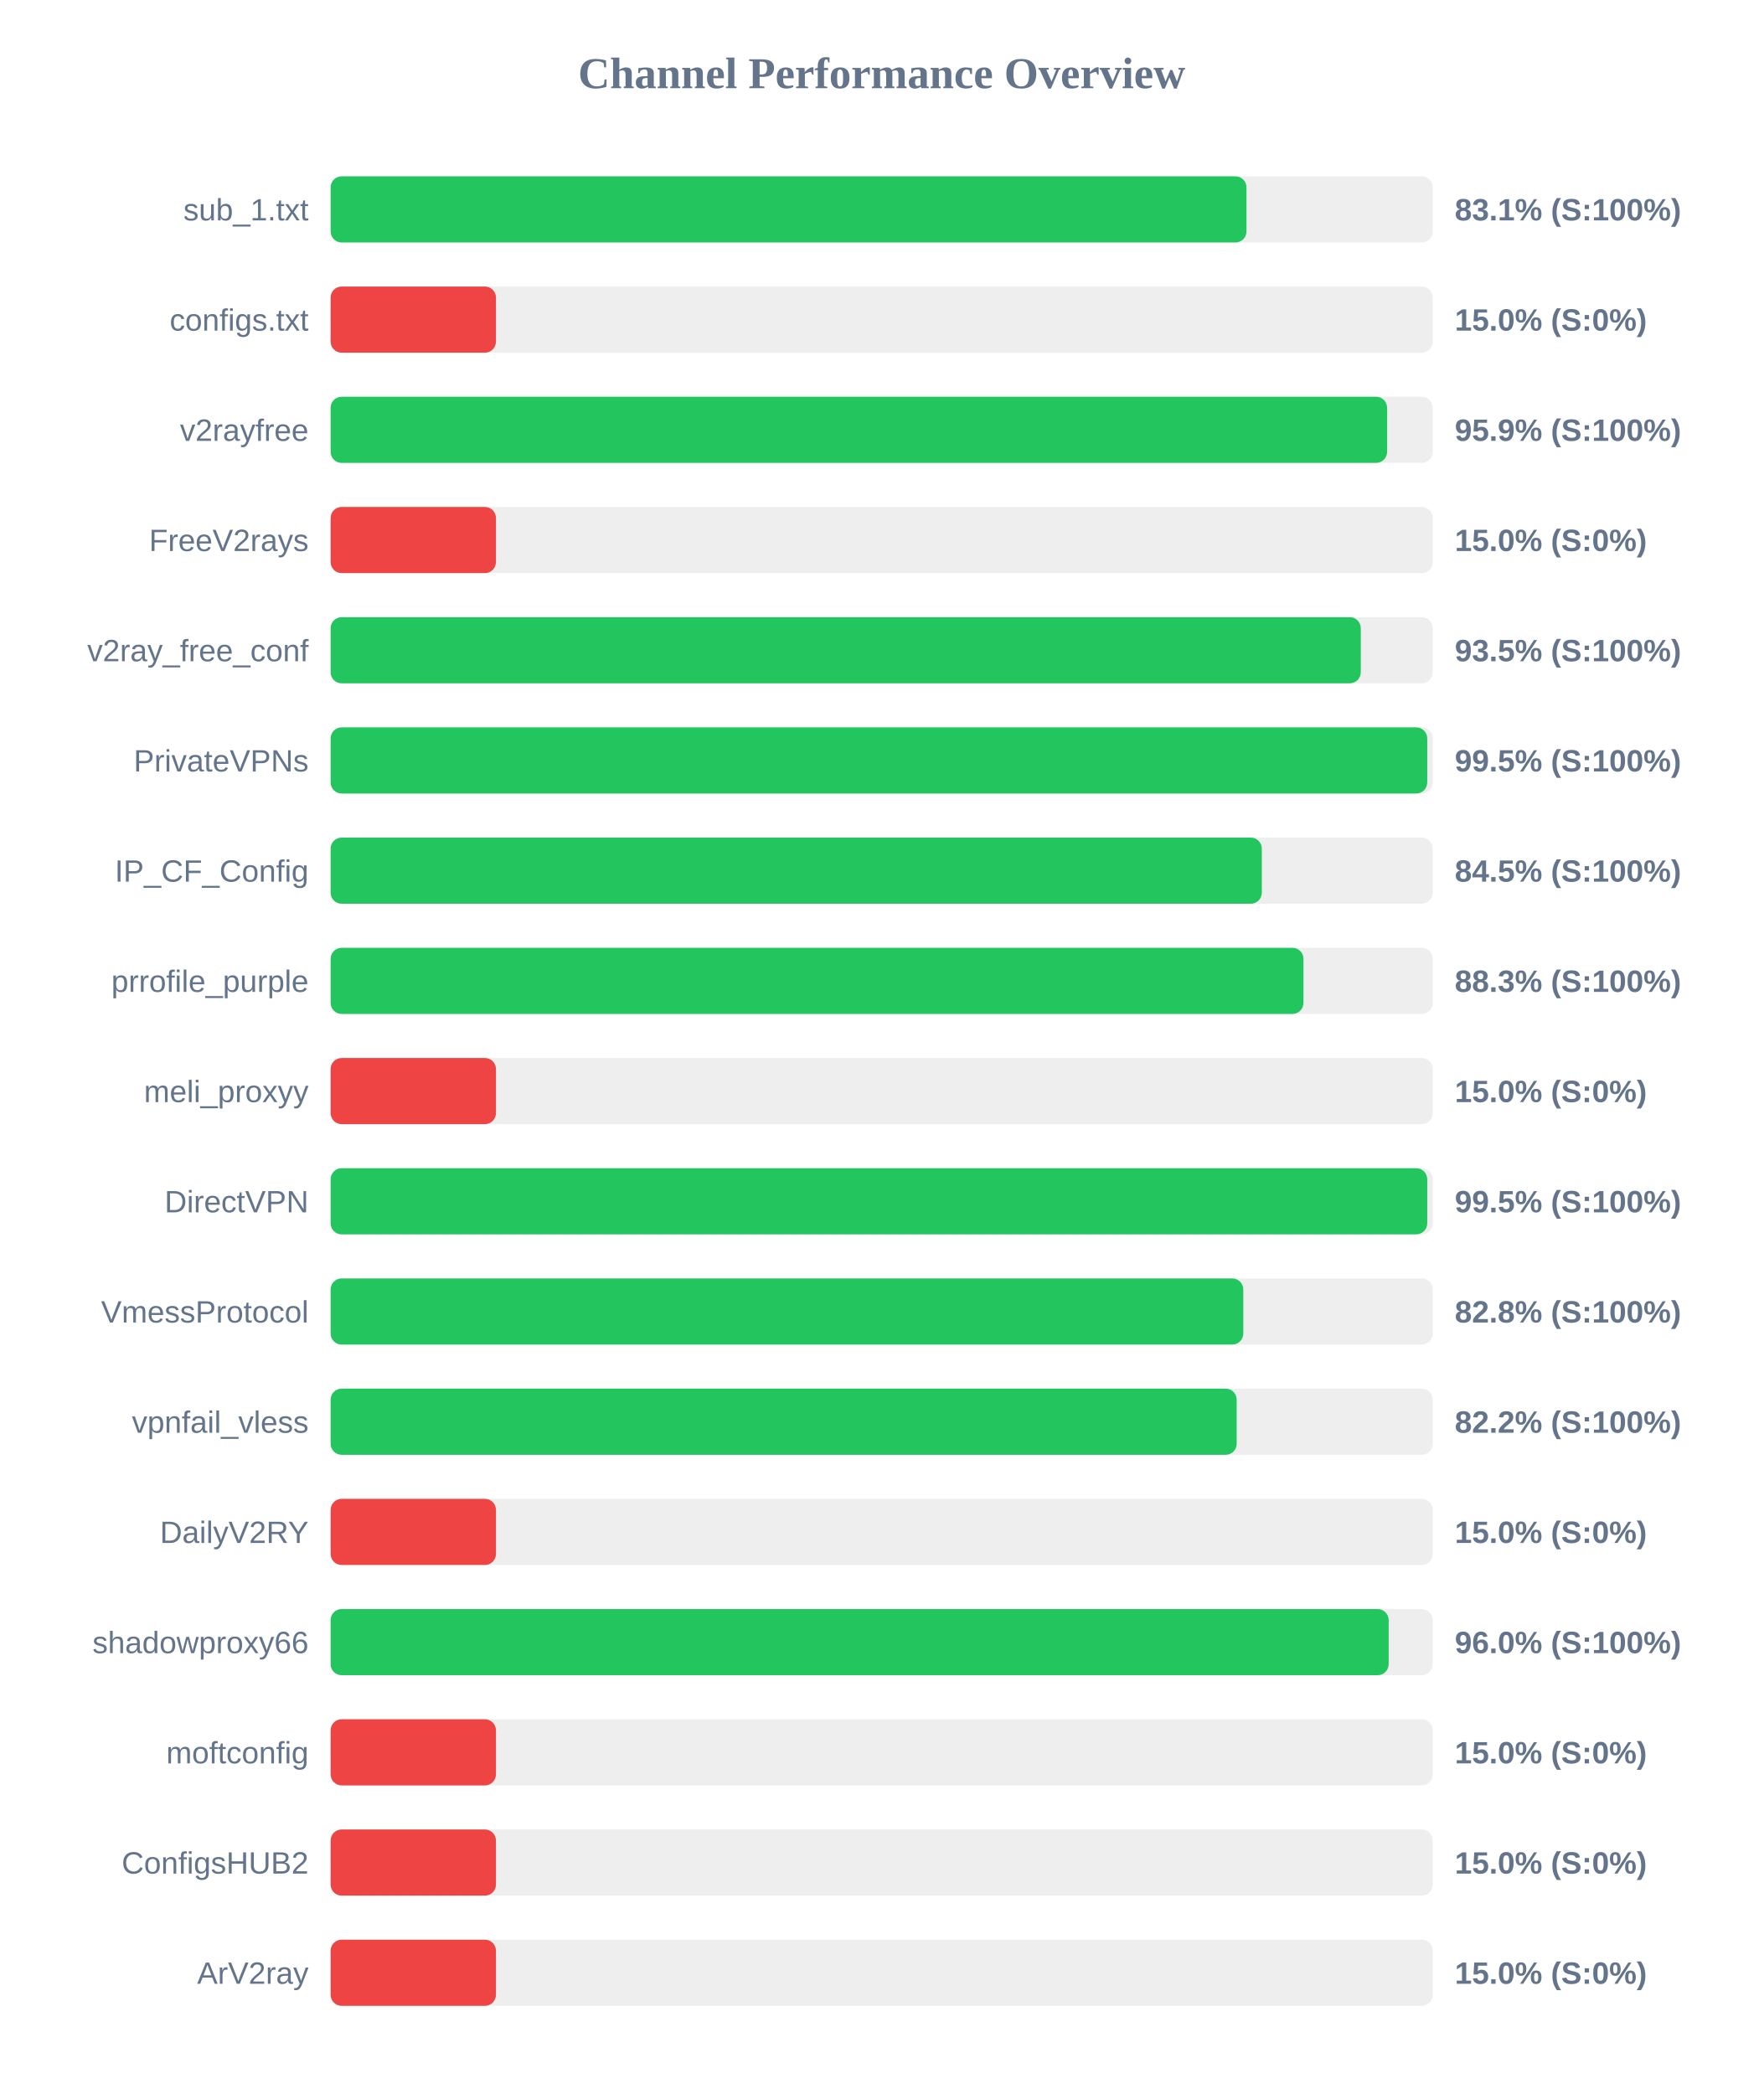
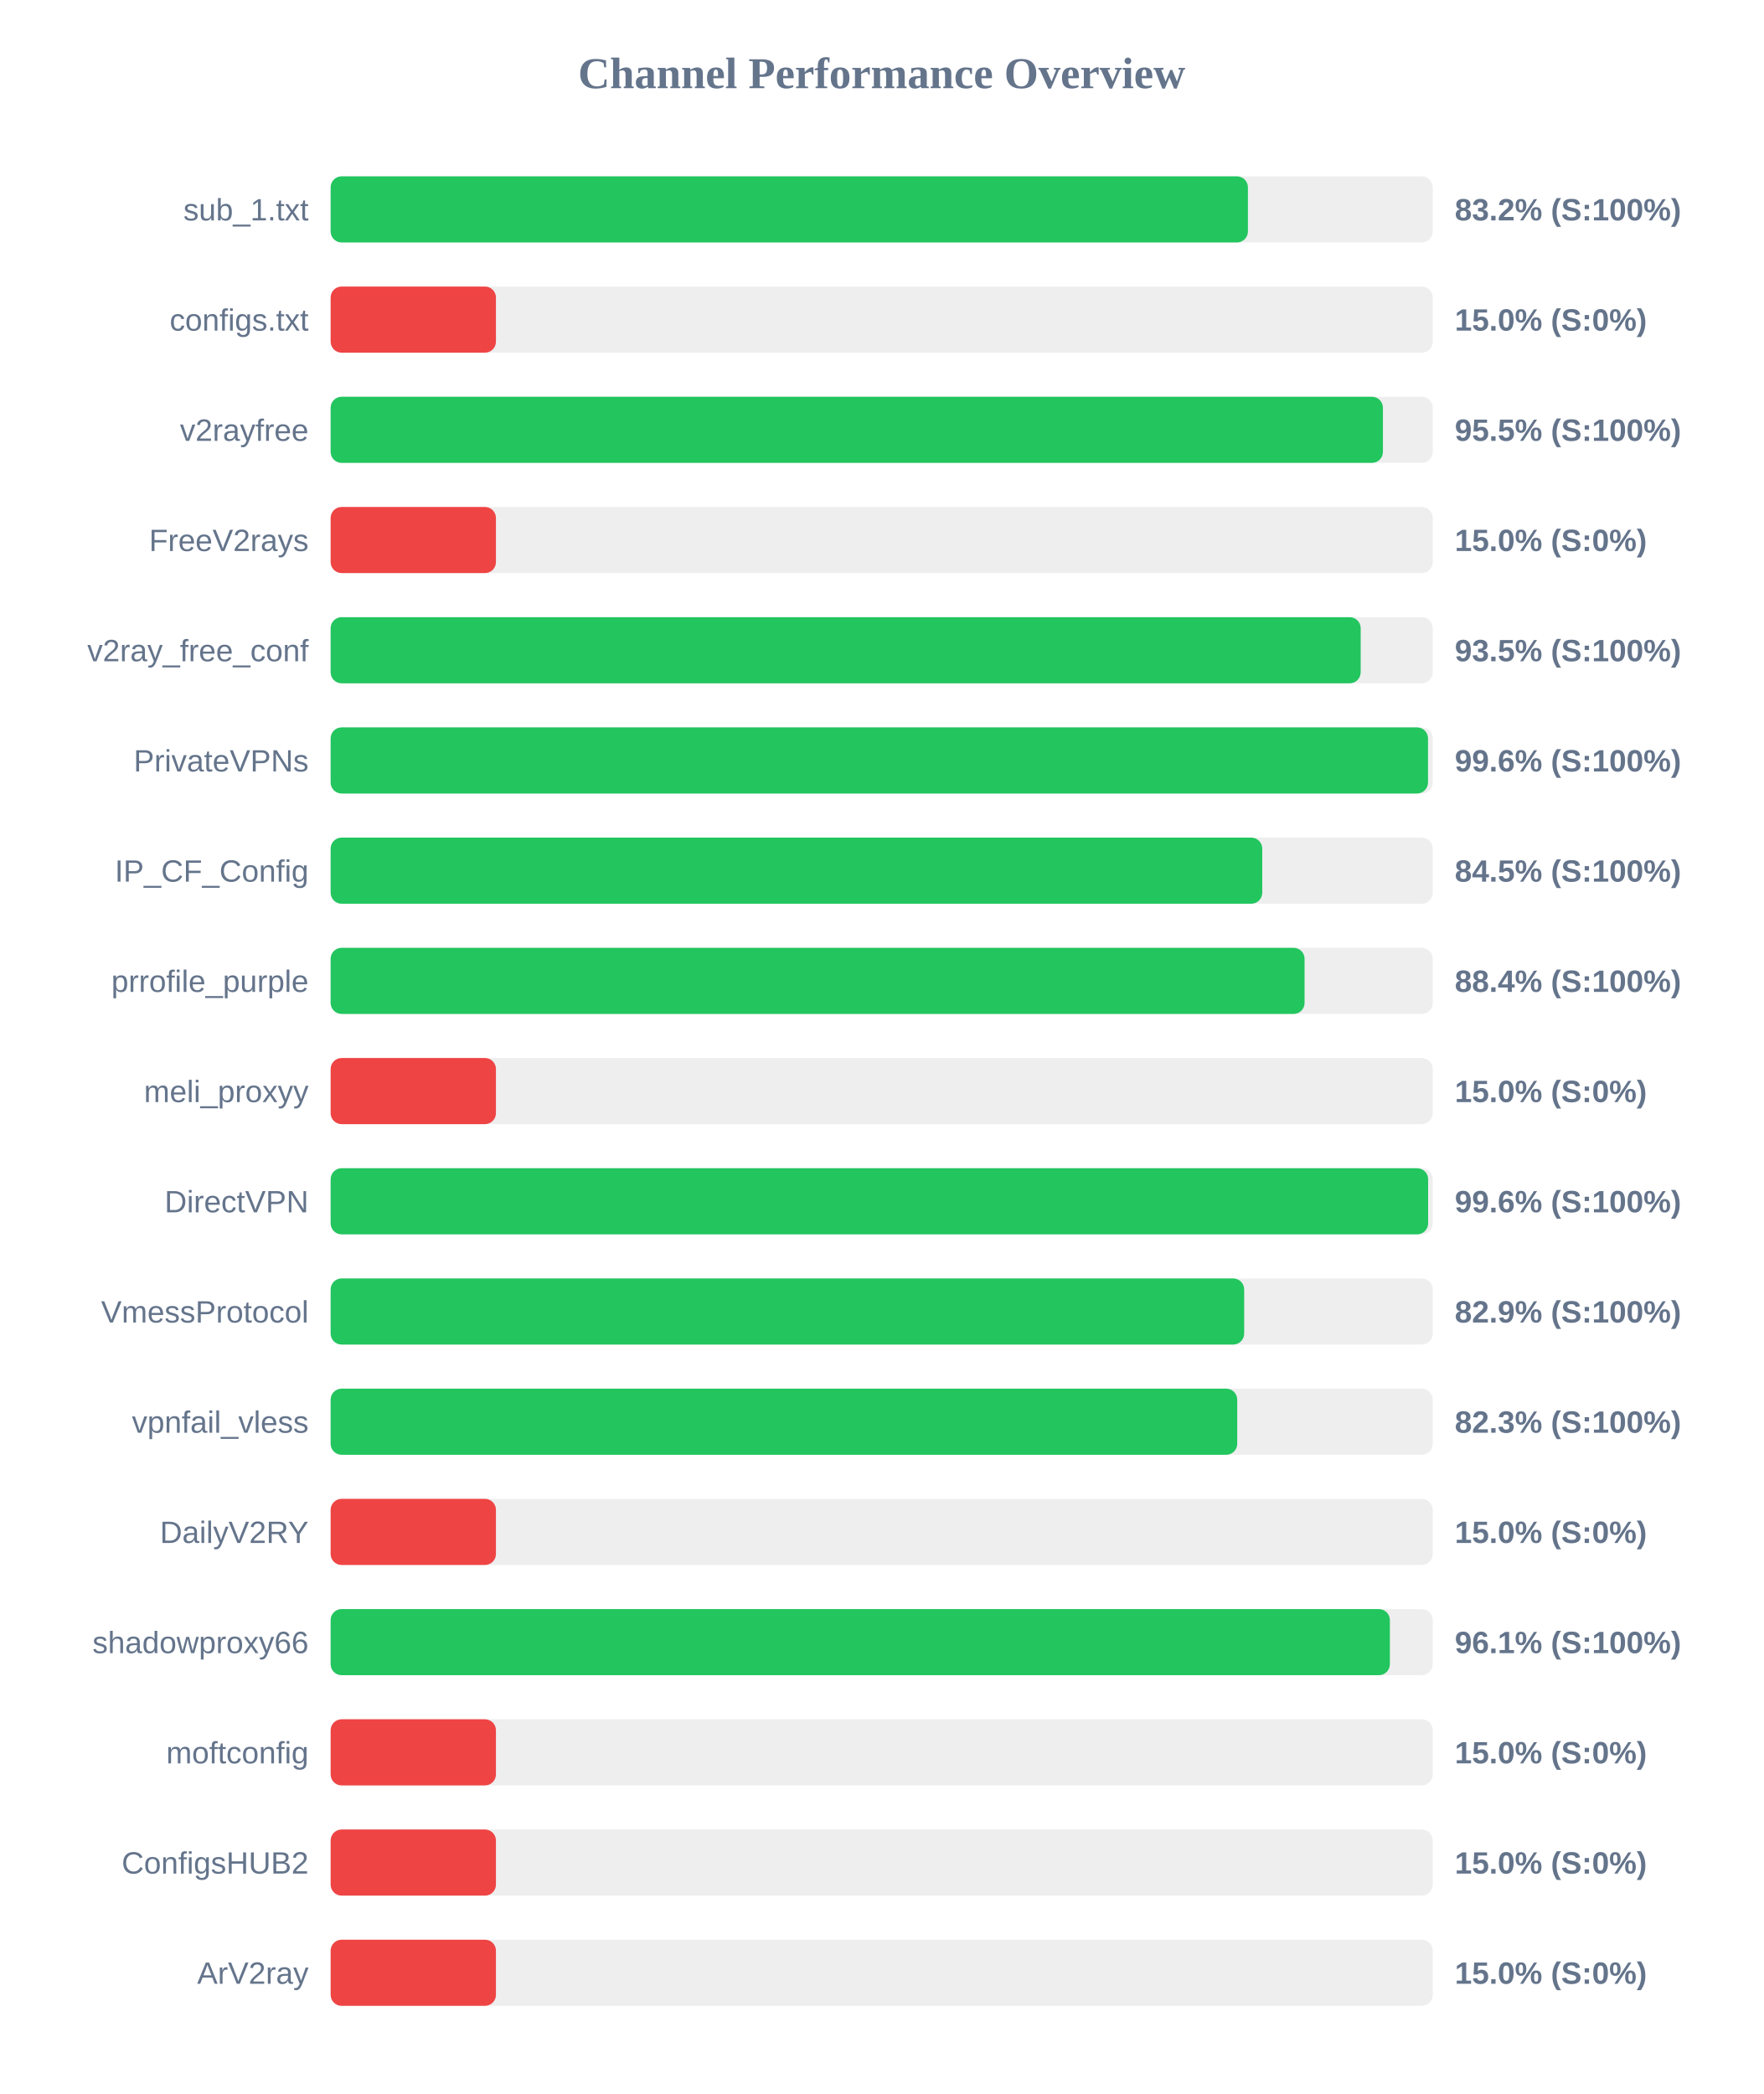
<svg xmlns="http://www.w3.org/2000/svg" width="800" height="950" version="1.1">
  <style>
        .row { font: 14px Arial; fill: #64748b; }
        .score { font: bold 14px Arial; fill: #64748b; }
    </style>
  <text x="400" y="40" text-anchor="middle" font-size="20px" font-weight="bold" fill="#64748b">Channel Performance Overview</text>
  <rect x="150" y="80" width="500" height="30" fill="#eee" rx="5" />
-   <rect x="150" y="80" width="415.5" height="30" fill="#22c55e" rx="5" />
+   <rect x="150" y="80" width="416.15" height="30" fill="#22c55e" rx="5" />
  <text x="140" y="100" text-anchor="end" class="row">sub_1.txt</text>
-   <text x="660" y="100" text-anchor="start" class="score">83.1% (S:100%)</text>
+   <text x="660" y="100" text-anchor="start" class="score">83.2% (S:100%)</text>
  <rect x="150" y="130" width="500" height="30" fill="#eee" rx="5" />
  <rect x="150" y="130" width="75.0" height="30" fill="#ef4444" rx="5" />
  <text x="140" y="150" text-anchor="end" class="row">configs.txt</text>
  <text x="660" y="150" text-anchor="start" class="score">15.0% (S:0%)</text>
  <rect x="150" y="180" width="500" height="30" fill="#eee" rx="5" />
-   <rect x="150" y="180" width="479.3" height="30" fill="#22c55e" rx="5" />
+   <rect x="150" y="180" width="477.4" height="30" fill="#22c55e" rx="5" />
  <text x="140" y="200" text-anchor="end" class="row">v2rayfree</text>
-   <text x="660" y="200" text-anchor="start" class="score">95.9% (S:100%)</text>
+   <text x="660" y="200" text-anchor="start" class="score">95.5% (S:100%)</text>
  <rect x="150" y="230" width="500" height="30" fill="#eee" rx="5" />
  <rect x="150" y="230" width="75.0" height="30" fill="#ef4444" rx="5" />
  <text x="140" y="250" text-anchor="end" class="row">FreeV2rays</text>
  <text x="660" y="250" text-anchor="start" class="score">15.0% (S:0%)</text>
  <rect x="150" y="280" width="500" height="30" fill="#eee" rx="5" />
-   <rect x="150" y="280" width="467.35" height="30" fill="#22c55e" rx="5" />
+   <rect x="150" y="280" width="467.3" height="30" fill="#22c55e" rx="5" />
  <text x="140" y="300" text-anchor="end" class="row">v2ray_free_conf</text>
  <text x="660" y="300" text-anchor="start" class="score">93.5% (S:100%)</text>
  <rect x="150" y="330" width="500" height="30" fill="#eee" rx="5" />
-   <rect x="150" y="330" width="497.5" height="30" fill="#22c55e" rx="5" />
+   <rect x="150" y="330" width="497.85" height="30" fill="#22c55e" rx="5" />
  <text x="140" y="350" text-anchor="end" class="row">PrivateVPNs</text>
-   <text x="660" y="350" text-anchor="start" class="score">99.5% (S:100%)</text>
+   <text x="660" y="350" text-anchor="start" class="score">99.6% (S:100%)</text>
  <rect x="150" y="380" width="500" height="30" fill="#eee" rx="5" />
-   <rect x="150" y="380" width="422.45" height="30" fill="#22c55e" rx="5" />
+   <rect x="150" y="380" width="422.65" height="30" fill="#22c55e" rx="5" />
  <text x="140" y="400" text-anchor="end" class="row">IP_CF_Config</text>
  <text x="660" y="400" text-anchor="start" class="score">84.5% (S:100%)</text>
  <rect x="150" y="430" width="500" height="30" fill="#eee" rx="5" />
-   <rect x="150" y="430" width="441.35" height="30" fill="#22c55e" rx="5" />
+   <rect x="150" y="430" width="441.85" height="30" fill="#22c55e" rx="5" />
  <text x="140" y="450" text-anchor="end" class="row">prrofile_purple</text>
-   <text x="660" y="450" text-anchor="start" class="score">88.3% (S:100%)</text>
+   <text x="660" y="450" text-anchor="start" class="score">88.4% (S:100%)</text>
  <rect x="150" y="480" width="500" height="30" fill="#eee" rx="5" />
  <rect x="150" y="480" width="75.0" height="30" fill="#ef4444" rx="5" />
  <text x="140" y="500" text-anchor="end" class="row">meli_proxyy</text>
  <text x="660" y="500" text-anchor="start" class="score">15.0% (S:0%)</text>
  <rect x="150" y="530" width="500" height="30" fill="#eee" rx="5" />
-   <rect x="150" y="530" width="497.5" height="30" fill="#22c55e" rx="5" />
+   <rect x="150" y="530" width="497.9" height="30" fill="#22c55e" rx="5" />
  <text x="140" y="550" text-anchor="end" class="row">DirectVPN</text>
-   <text x="660" y="550" text-anchor="start" class="score">99.5% (S:100%)</text>
+   <text x="660" y="550" text-anchor="start" class="score">99.6% (S:100%)</text>
  <rect x="150" y="580" width="500" height="30" fill="#eee" rx="5" />
-   <rect x="150" y="580" width="414.05" height="30" fill="#22c55e" rx="5" />
+   <rect x="150" y="580" width="414.45" height="30" fill="#22c55e" rx="5" />
  <text x="140" y="600" text-anchor="end" class="row">VmessProtocol</text>
-   <text x="660" y="600" text-anchor="start" class="score">82.8% (S:100%)</text>
+   <text x="660" y="600" text-anchor="start" class="score">82.9% (S:100%)</text>
  <rect x="150" y="630" width="500" height="30" fill="#eee" rx="5" />
-   <rect x="150" y="630" width="411.05" height="30" fill="#22c55e" rx="5" />
+   <rect x="150" y="630" width="411.3" height="30" fill="#22c55e" rx="5" />
  <text x="140" y="650" text-anchor="end" class="row">vpnfail_vless</text>
-   <text x="660" y="650" text-anchor="start" class="score">82.2% (S:100%)</text>
+   <text x="660" y="650" text-anchor="start" class="score">82.3% (S:100%)</text>
  <rect x="150" y="680" width="500" height="30" fill="#eee" rx="5" />
  <rect x="150" y="680" width="75.0" height="30" fill="#ef4444" rx="5" />
  <text x="140" y="700" text-anchor="end" class="row">DailyV2RY</text>
  <text x="660" y="700" text-anchor="start" class="score">15.0% (S:0%)</text>
  <rect x="150" y="730" width="500" height="30" fill="#eee" rx="5" />
-   <rect x="150" y="730" width="480.0" height="30" fill="#22c55e" rx="5" />
+   <rect x="150" y="730" width="480.55" height="30" fill="#22c55e" rx="5" />
  <text x="140" y="750" text-anchor="end" class="row">shadowproxy66</text>
-   <text x="660" y="750" text-anchor="start" class="score">96.0% (S:100%)</text>
+   <text x="660" y="750" text-anchor="start" class="score">96.1% (S:100%)</text>
  <rect x="150" y="780" width="500" height="30" fill="#eee" rx="5" />
  <rect x="150" y="780" width="75.0" height="30" fill="#ef4444" rx="5" />
  <text x="140" y="800" text-anchor="end" class="row">moftconfig</text>
  <text x="660" y="800" text-anchor="start" class="score">15.0% (S:0%)</text>
  <rect x="150" y="830" width="500" height="30" fill="#eee" rx="5" />
  <rect x="150" y="830" width="75.0" height="30" fill="#ef4444" rx="5" />
  <text x="140" y="850" text-anchor="end" class="row">ConfigsHUB2</text>
  <text x="660" y="850" text-anchor="start" class="score">15.0% (S:0%)</text>
  <rect x="150" y="880" width="500" height="30" fill="#eee" rx="5" />
  <rect x="150" y="880" width="75.0" height="30" fill="#ef4444" rx="5" />
  <text x="140" y="900" text-anchor="end" class="row">ArV2ray</text>
  <text x="660" y="900" text-anchor="start" class="score">15.0% (S:0%)</text>
</svg>
